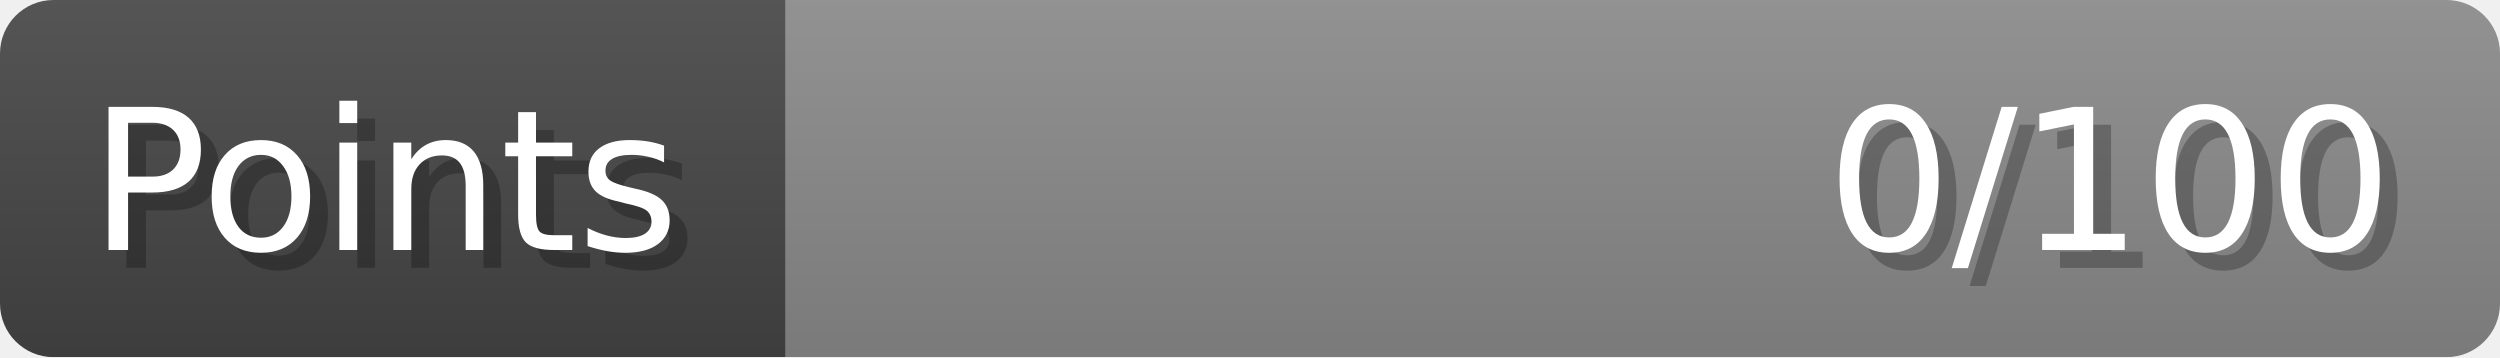
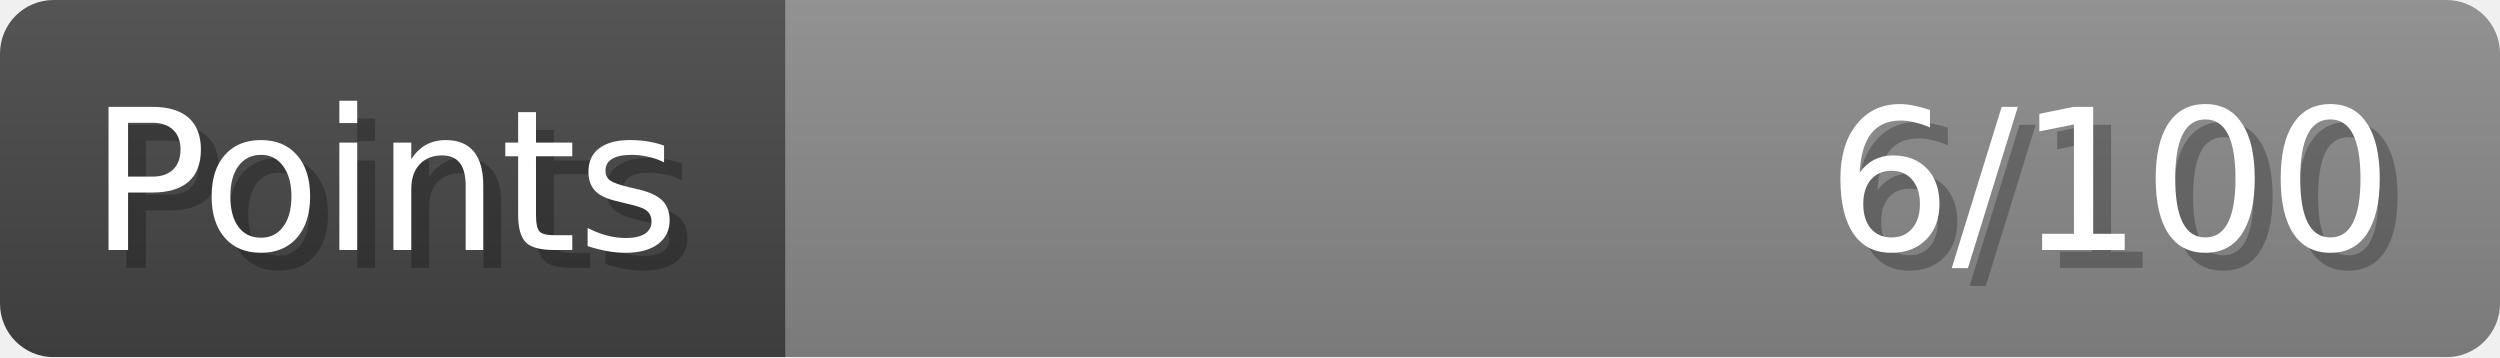
- <svg xmlns="http://www.w3.org/2000/svg" width="140px" height="20px" role="img" aria-label="Points: 0/100">
+ <svg xmlns="http://www.w3.org/2000/svg" width="140px" height="20px" role="img" aria-label="Points: 6/100">
  <linearGradient id="a" x2="0" y2="100%">
    <stop offset="0" stop-opacity=".1" stop-color="#EEE" />
    <stop offset="1" stop-opacity=".1" />
  </linearGradient>
  <mask id="m">
    <rect width="100%" height="100%" rx="3" fill="#FFF" />
  </mask>
  <g mask="url(#m)">
    <rect x="0" y="0" width="44" height="20" fill="#444" />
    <svg x="44" y="0" width="96" height="20">
      <rect width="100%" height="100%" fill="#888888" />
      <rect width="0%" height="100%" fill="#33CC11" transform="">
-         <animate attributeName="width" begin="0.5s" dur="600ms" from="0%" to="0%" repeatCount="1" fill="freeze" calcMode="spline" keyTimes="0; 1" keySplines="0.3, 0.61, 0.355, 1" />
+         <animate attributeName="width" begin="0.5s" dur="600ms" from="0%" to="6%" repeatCount="1" fill="freeze" calcMode="spline" keyTimes="0; 1" keySplines="0.3, 0.61, 0.355, 1" />
      </rect>
    </svg>
    <rect width="140" height="20" fill="url(#a)" />
  </g>
  <g aria-hidden="true" font-size="11" font-family="Verdana, DejaVu Sans, sans-serif" fill="#FFFFFF">
    <text x="6" y="15" fill="#000" opacity="0.25">Points</text>
    <text x="5" y="14">Points</text>
-     <text x="135" y="15" fill="#000" opacity="0.25" text-anchor="end">0/100</text>
-     <text x="134" y="14" text-anchor="end">0/100</text>
+     <text x="135" y="15" fill="#000" opacity="0.25" text-anchor="end">6/100</text>
+     <text x="134" y="14" text-anchor="end">6/100</text>
  </g>
</svg>
